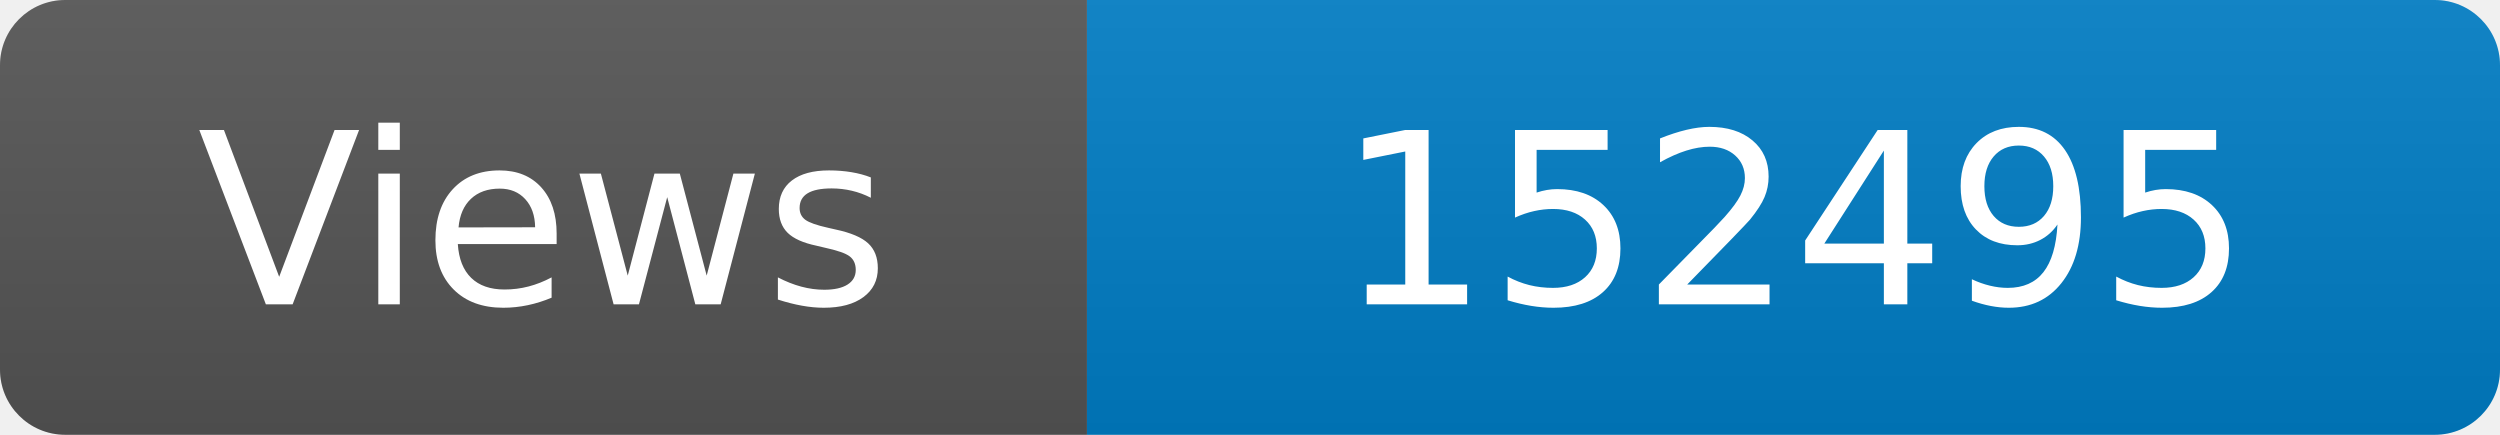
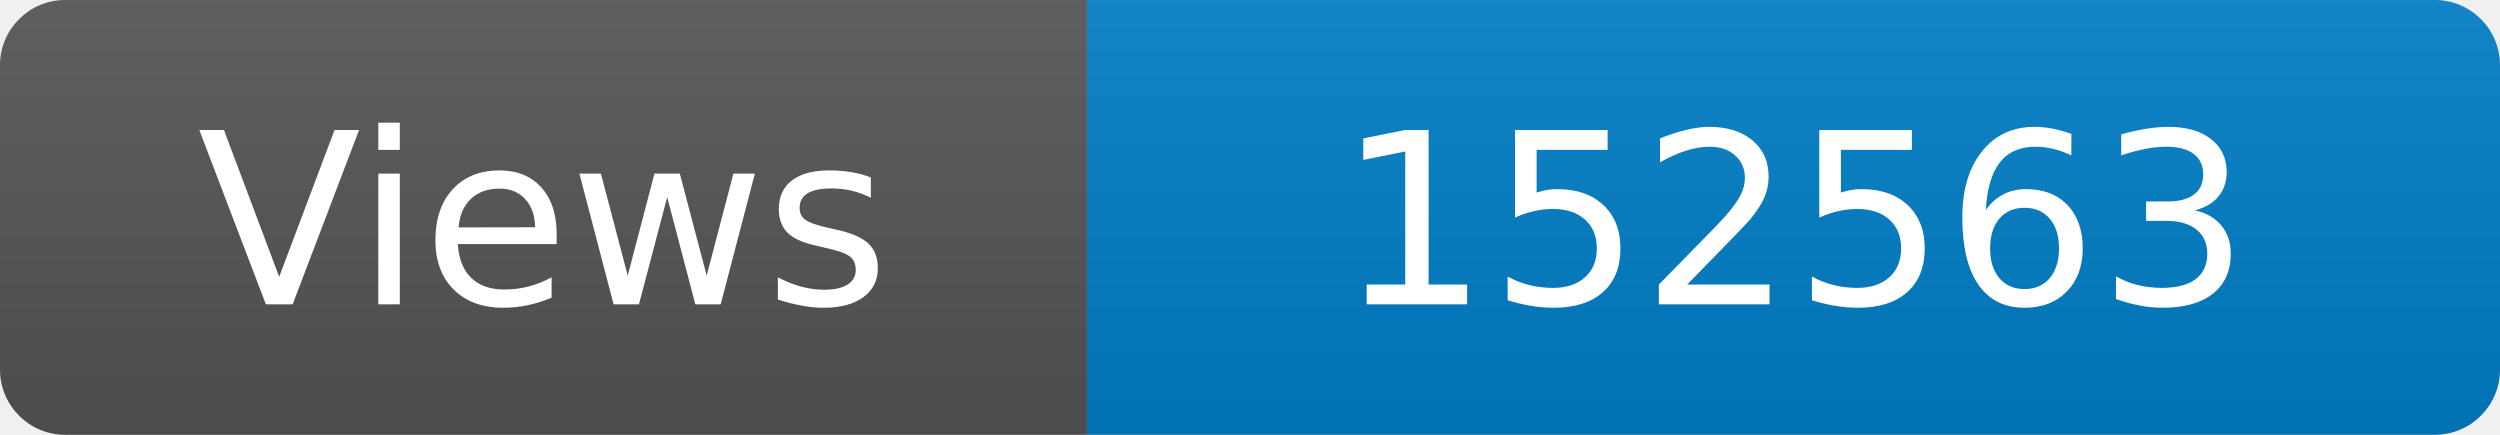
<svg xmlns="http://www.w3.org/2000/svg" width="115" height="20" role="img" aria-label="Maintained?: yes">
  <linearGradient id="s" x2="0" y2="100%">
    <stop offset="0" stop-color="#bbb" stop-opacity=".1" />
    <stop offset="1" stop-opacity=".1" />
  </linearGradient>
  <clipPath id="r">
    <rect width="115" height="20" rx="3" fill="#fff" />
  </clipPath>
  <g clip-path="url(#r)">
    <rect width="50" height="20" fill="#555" />
    <rect x="50" width="160" height="20" fill="#007ec6" />
    <rect width="115" height="20" fill="url(#s)" />
  </g>
  <g fill="#fff" text-anchor="middle" font-family="Verdana,Geneva,DejaVu Sans,sans-serif" font-size="110">
    <text x="250" y="140" transform="scale(.1)" fill="#fff">Views</text>
-     <text x="825" y="140" transform="scale(.1)" fill="#fff">152495</text>
+     <text x="825" y="140" transform="scale(.1)" fill="#fff">152563</text>
  </g>
</svg>
